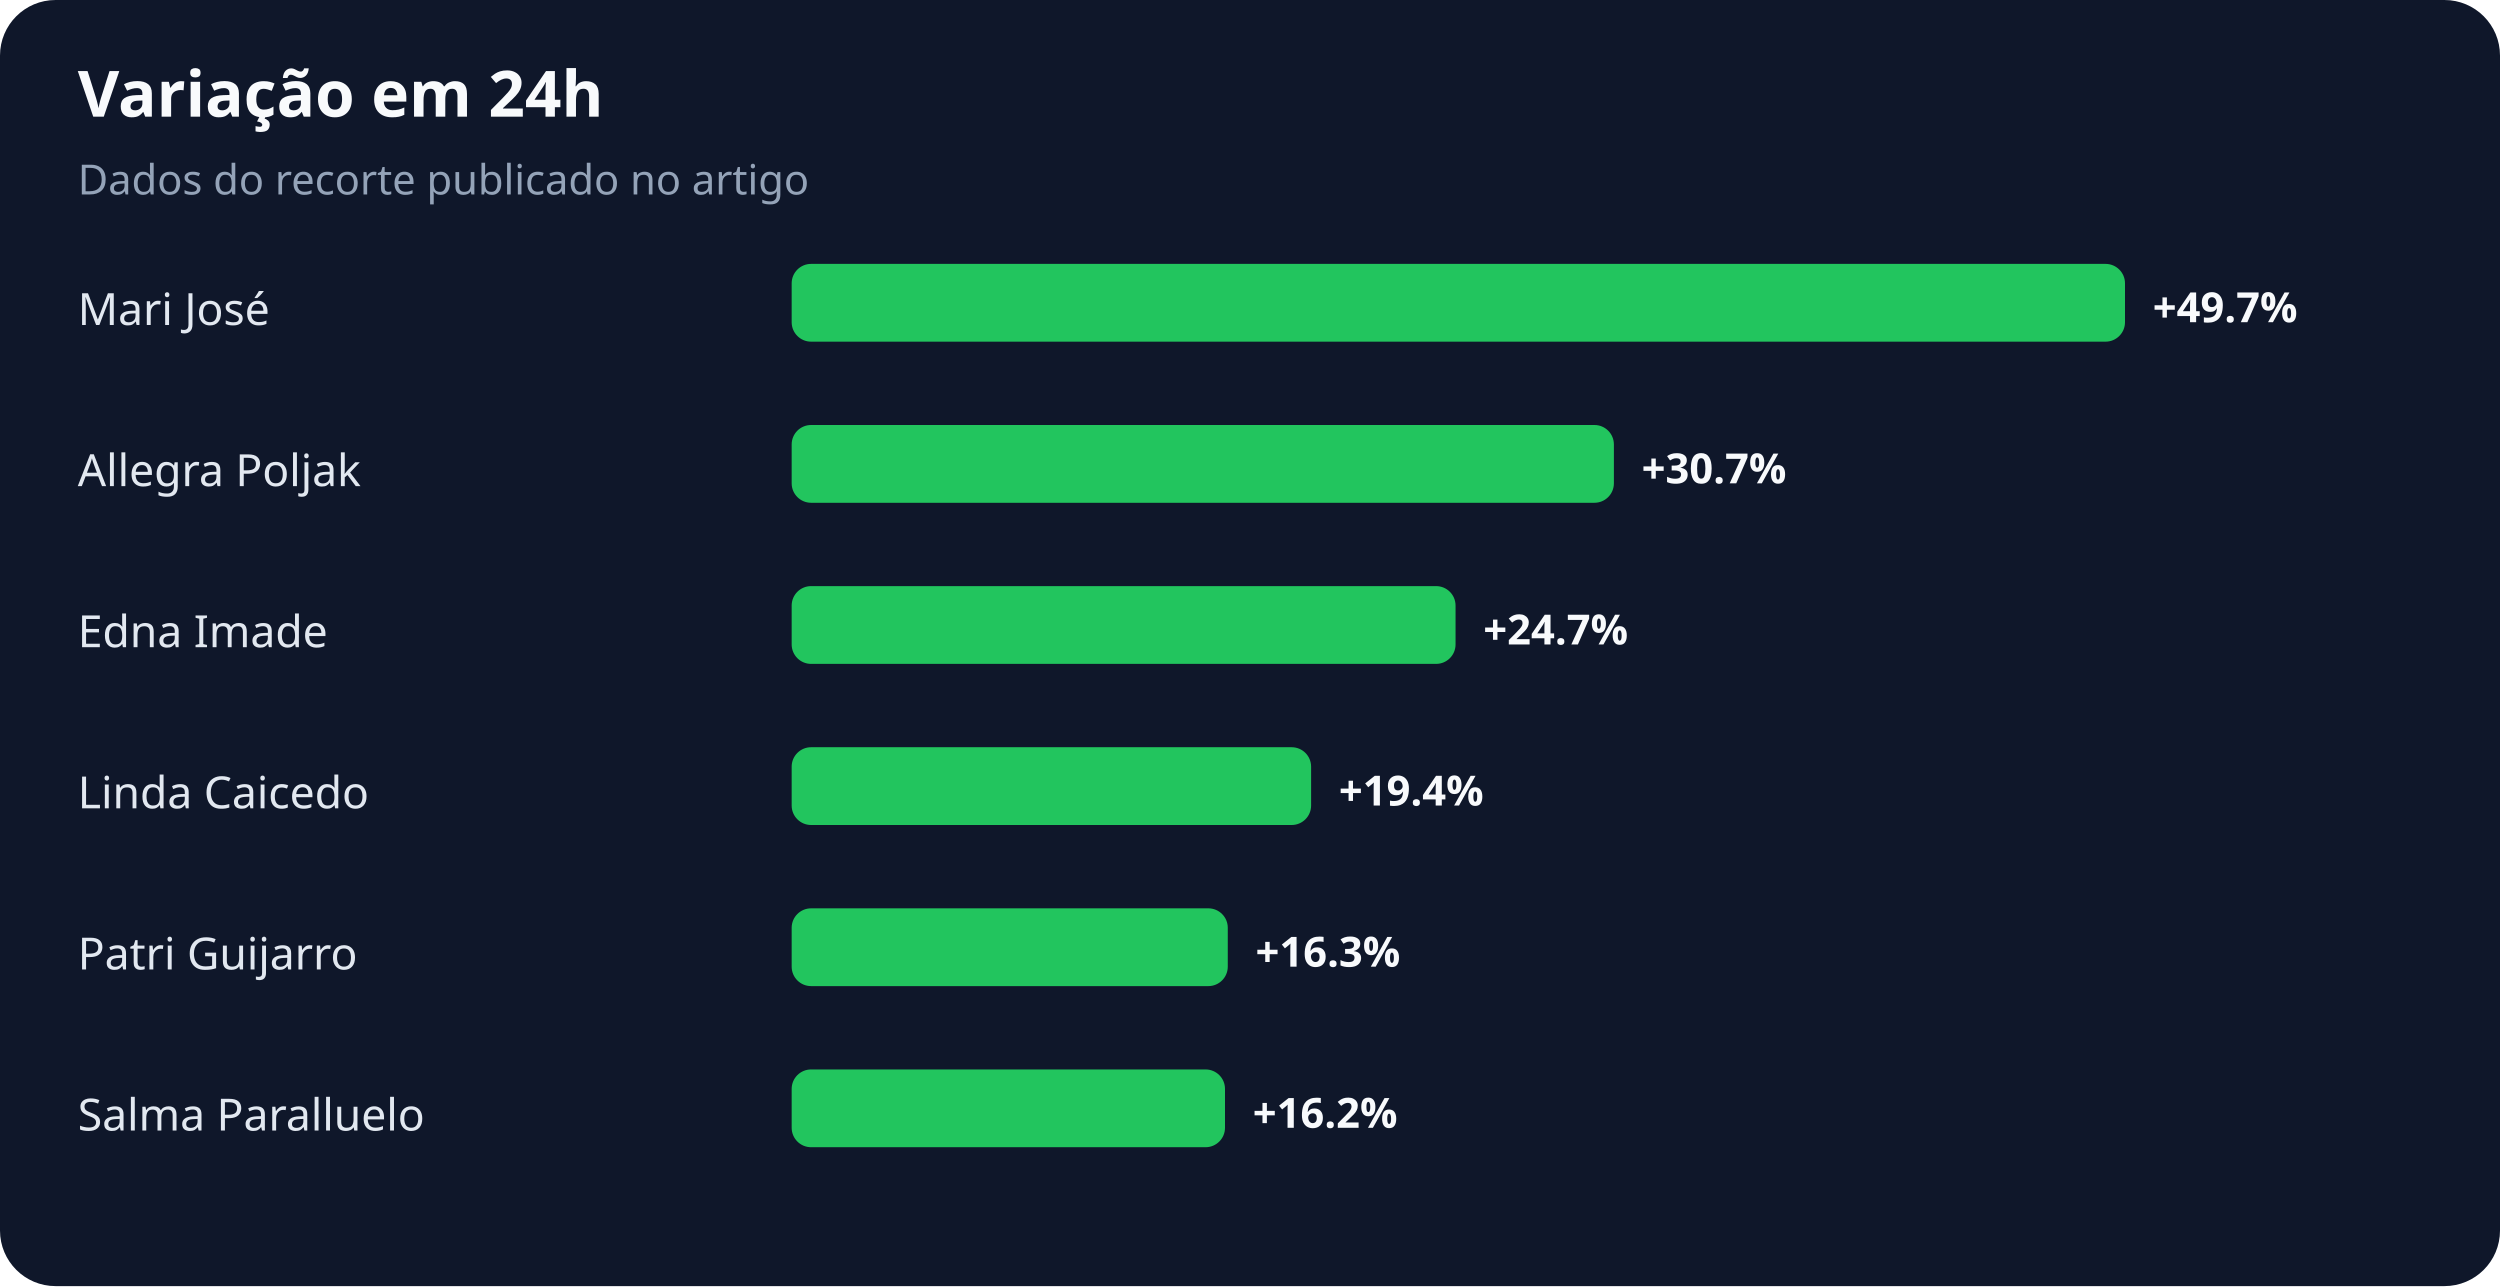
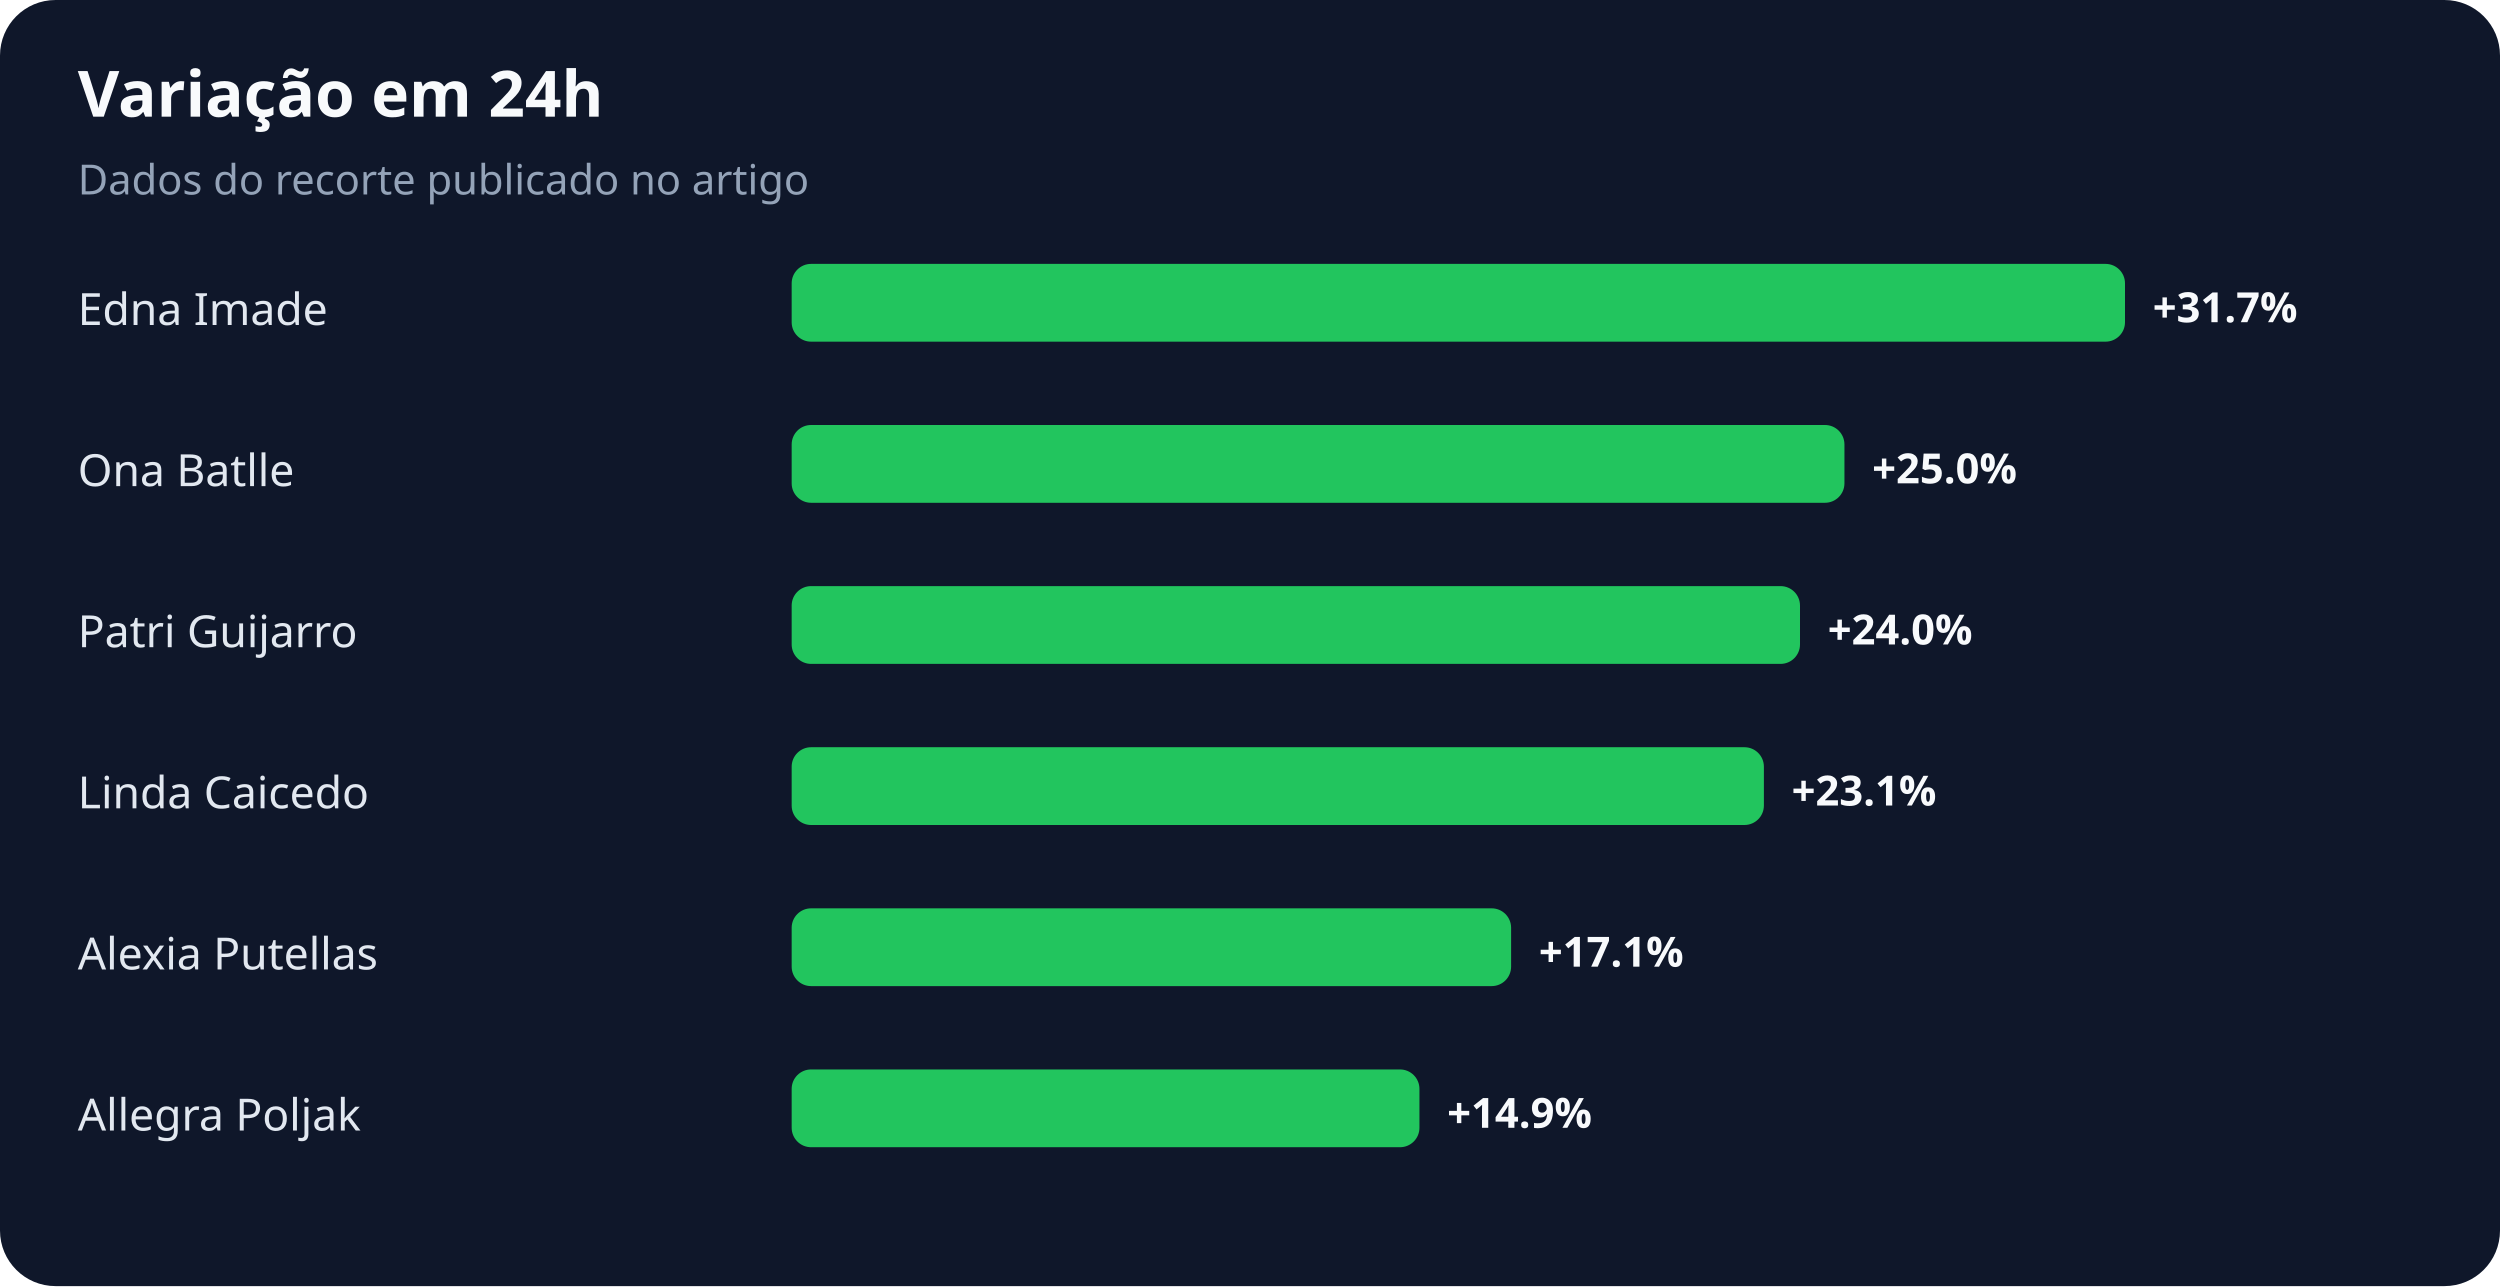
<svg xmlns="http://www.w3.org/2000/svg" width="900" height="463" viewBox="0 0 900 463" role="img" aria-labelledby="title desc">
  <rect width="100%" height="100%" rx="20" fill="#0f172a" />
  <text x="28" y="42" fill="#f8fafc" font-family="system-ui,sans-serif" font-size="23" font-weight="700">Variação em 24h</text>
  <text x="28" y="70" fill="#94a3b8" font-family="system-ui,sans-serif" font-size="15">Dados do recorte publicado no artigo</text>
-   <text x="28" y="117" fill="#e2e8f0" font-family="system-ui,sans-serif" font-size="16">Mari José</text>
+   <text x="28" y="117" fill="#e2e8f0" font-family="system-ui,sans-serif" font-size="16">Edna Imade</text>
  <rect x="285" y="95" width="480" height="28" rx="7" fill="#22c55e" />
-   <text x="775" y="116" fill="#f8fafc" font-family="system-ui,sans-serif" font-size="15" font-weight="700">+49.7%</text>
-   <text x="28" y="175" fill="#e2e8f0" font-family="system-ui,sans-serif" font-size="16">Allegra Poljak</text>
-   <rect x="285" y="153" width="296" height="28" rx="7" fill="#22c55e" />
-   <text x="591" y="174" fill="#f8fafc" font-family="system-ui,sans-serif" font-size="15" font-weight="700">+30.7%</text>
-   <text x="28" y="233" fill="#e2e8f0" font-family="system-ui,sans-serif" font-size="16">Edna Imade</text>
-   <rect x="285" y="211" width="239" height="28" rx="7" fill="#22c55e" />
-   <text x="534" y="232" fill="#f8fafc" font-family="system-ui,sans-serif" font-size="15" font-weight="700">+24.7%</text>
+   <text x="775" y="116" fill="#f8fafc" font-family="system-ui,sans-serif" font-size="15" font-weight="700">+31.7%</text>
+   <text x="28" y="175" fill="#e2e8f0" font-family="system-ui,sans-serif" font-size="16">Ona Batlle</text>
+   <rect x="285" y="153" width="379" height="28" rx="7" fill="#22c55e" />
+   <text x="674" y="174" fill="#f8fafc" font-family="system-ui,sans-serif" font-size="15" font-weight="700">+25.0%</text>
+   <text x="28" y="233" fill="#e2e8f0" font-family="system-ui,sans-serif" font-size="16">Patri Guijarro</text>
+   <rect x="285" y="211" width="363" height="28" rx="7" fill="#22c55e" />
+   <text x="658" y="232" fill="#f8fafc" font-family="system-ui,sans-serif" font-size="15" font-weight="700">+24.0%</text>
  <text x="28" y="291" fill="#e2e8f0" font-family="system-ui,sans-serif" font-size="16">Linda Caicedo</text>
-   <rect x="285" y="269" width="187" height="28" rx="7" fill="#22c55e" />
-   <text x="482" y="290" fill="#f8fafc" font-family="system-ui,sans-serif" font-size="15" font-weight="700">+19.4%</text>
-   <text x="28" y="349" fill="#e2e8f0" font-family="system-ui,sans-serif" font-size="16">Patri Guijarro</text>
-   <rect x="285" y="327" width="157" height="28" rx="7" fill="#22c55e" />
-   <text x="452" y="348" fill="#f8fafc" font-family="system-ui,sans-serif" font-size="15" font-weight="700">+16.3%</text>
-   <text x="28" y="407" fill="#e2e8f0" font-family="system-ui,sans-serif" font-size="16">Salma Paralluelo</text>
-   <rect x="285" y="385" width="156" height="28" rx="7" fill="#22c55e" />
-   <text x="451" y="406" fill="#f8fafc" font-family="system-ui,sans-serif" font-size="15" font-weight="700">+16.2%</text>
+   <rect x="285" y="269" width="350" height="28" rx="7" fill="#22c55e" />
+   <text x="645" y="290" fill="#f8fafc" font-family="system-ui,sans-serif" font-size="15" font-weight="700">+23.1%</text>
+   <text x="28" y="349" fill="#e2e8f0" font-family="system-ui,sans-serif" font-size="16">Alexia Putellas</text>
+   <rect x="285" y="327" width="259" height="28" rx="7" fill="#22c55e" />
+   <text x="554" y="348" fill="#f8fafc" font-family="system-ui,sans-serif" font-size="15" font-weight="700">+17.1%</text>
+   <text x="28" y="407" fill="#e2e8f0" font-family="system-ui,sans-serif" font-size="16">Allegra Poljak</text>
+   <rect x="285" y="385" width="226" height="28" rx="7" fill="#22c55e" />
+   <text x="521" y="406" fill="#f8fafc" font-family="system-ui,sans-serif" font-size="15" font-weight="700">+14.9%</text>
</svg>
